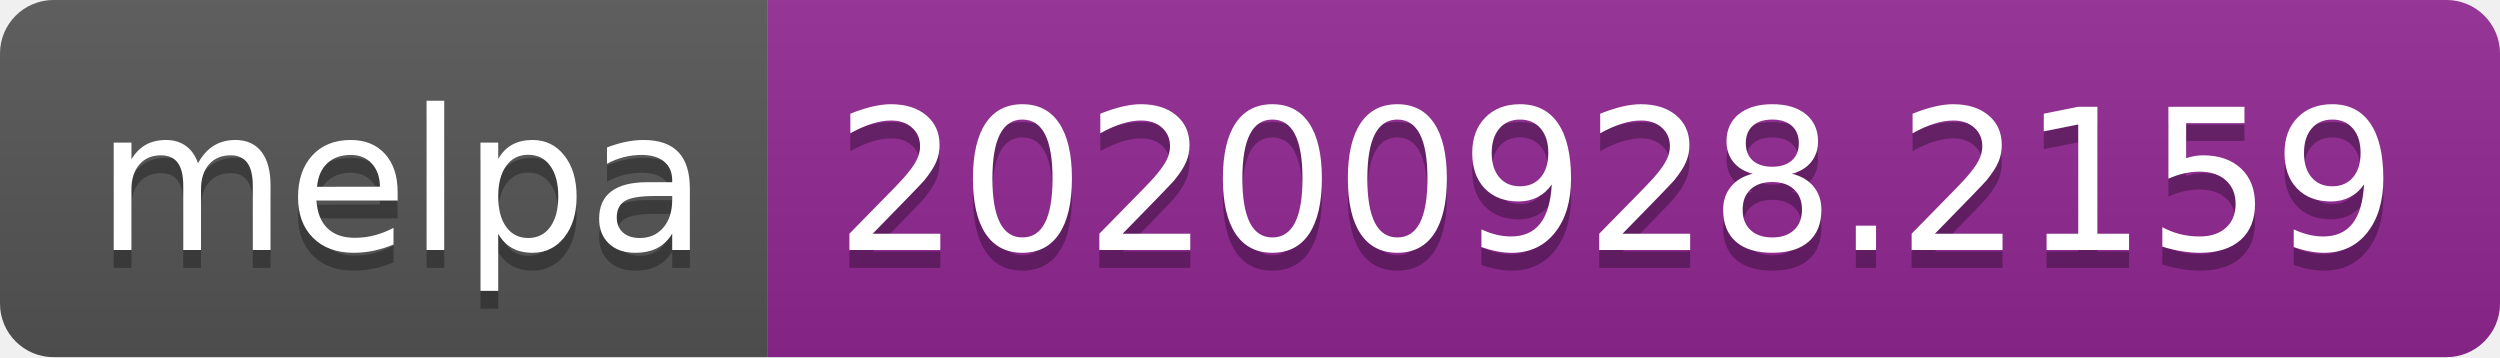
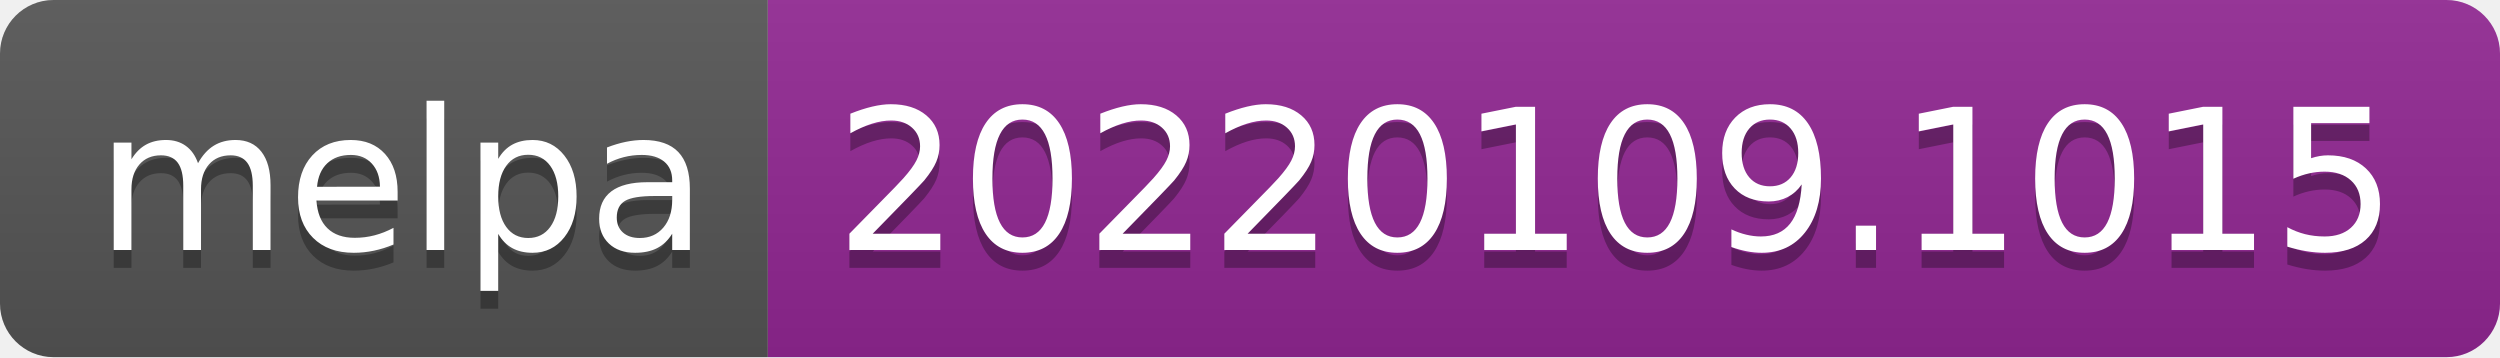
- <svg xmlns="http://www.w3.org/2000/svg" width="140" height="20" role="img" aria-label="melpa: 20200928.2159">
+ <svg xmlns="http://www.w3.org/2000/svg" width="140" height="20" role="img" aria-label="melpa: 20220109.1015">
  <linearGradient id="s" x2="0" y2="100%">
    <stop offset="0" stop-color="#bbb" stop-opacity=".1" />
    <stop offset="1" stop-opacity=".1" />
  </linearGradient>
  <clipPath id="r">
    <rect width="140" height="20" rx="3" fill="#fff" />
  </clipPath>
  <g clip-path="url(#r)">
    <rect width="43" height="20" fill="#555" />
    <rect x="43" width="97" height="20" fill="#922793" />
    <rect width="140" height="20" fill="url(#s)" />
  </g>
  <g fill="#fff" text-anchor="middle" font-family="Verdana,Geneva,DejaVu Sans,sans-serif" text-rendering="geometricPrecision" font-size="110">
    <text aria-hidden="true" x="225" y="150" fill="#010101" fill-opacity=".3" transform="scale(.1)" textLength="330">melpa</text>
    <text x="225" y="140" transform="scale(.1)" fill="#fff" textLength="330">melpa</text>
-     <text aria-hidden="true" x="905" y="150" fill="#010101" fill-opacity=".3" transform="scale(.1)" textLength="870">20200928.2159</text>
-     <text x="905" y="140" transform="scale(.1)" fill="#fff" textLength="870">20200928.2159</text>
+     <text aria-hidden="true" x="905" y="150" fill="#010101" fill-opacity=".3" transform="scale(.1)" textLength="870">20220109.1015</text>
+     <text x="905" y="140" transform="scale(.1)" fill="#fff" textLength="870">20220109.1015</text>
  </g>
</svg>
